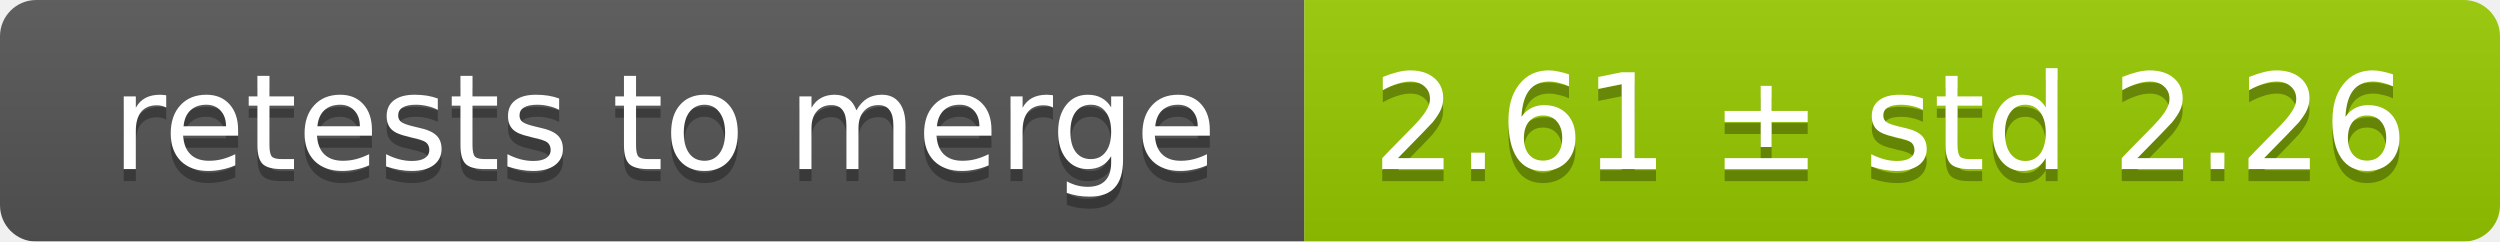
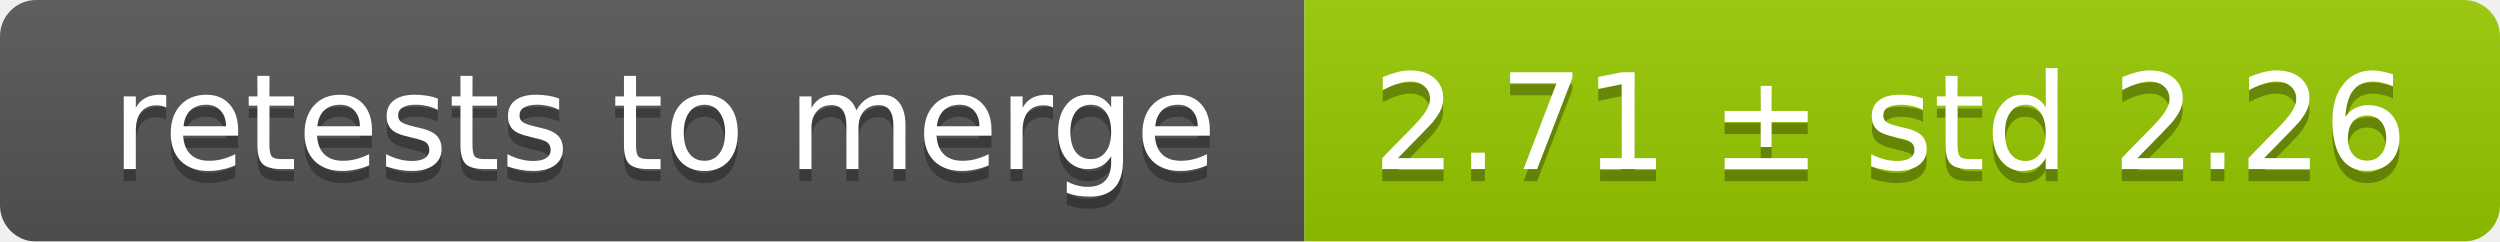
<svg xmlns="http://www.w3.org/2000/svg" width="207" height="20">
  <linearGradient id="smooth" x2="0" y2="100%">
    <stop offset="0" stop-color="#bbb" stop-opacity=".1" />
    <stop offset="1" stop-opacity=".1" />
  </linearGradient>
  <mask id="round">
    <rect width="207" height="20" rx="3" fill="#fff" />
  </mask>
  <g mask="url(#round)">
    <rect width="108" height="20" fill="#555" />
    <rect x="108" width="99" height="20" fill="#97ca00" />
    <rect width="207" height="20" fill="url(#smooth)" />
  </g>
  <g fill="#fff" text-anchor="middle" font-family="DejaVu Sans,Verdana,Geneva,sans-serif" font-size="11">
    <text x="55" y="15" fill="#010101" fill-opacity=".3">retests to merge</text>
    <text x="55" y="14">retests to merge</text>
-     <text x="156.5" y="15" fill="#010101" fill-opacity=".3">2.61 ± std 2.26</text>
-     <text x="156.5" y="14">2.61 ± std 2.26</text>
+     <text x="156.5" y="15" fill="#010101" fill-opacity=".3">2.71 ± std 2.26</text>
+     <text x="156.5" y="14">2.71 ± std 2.26</text>
  </g>
</svg>
